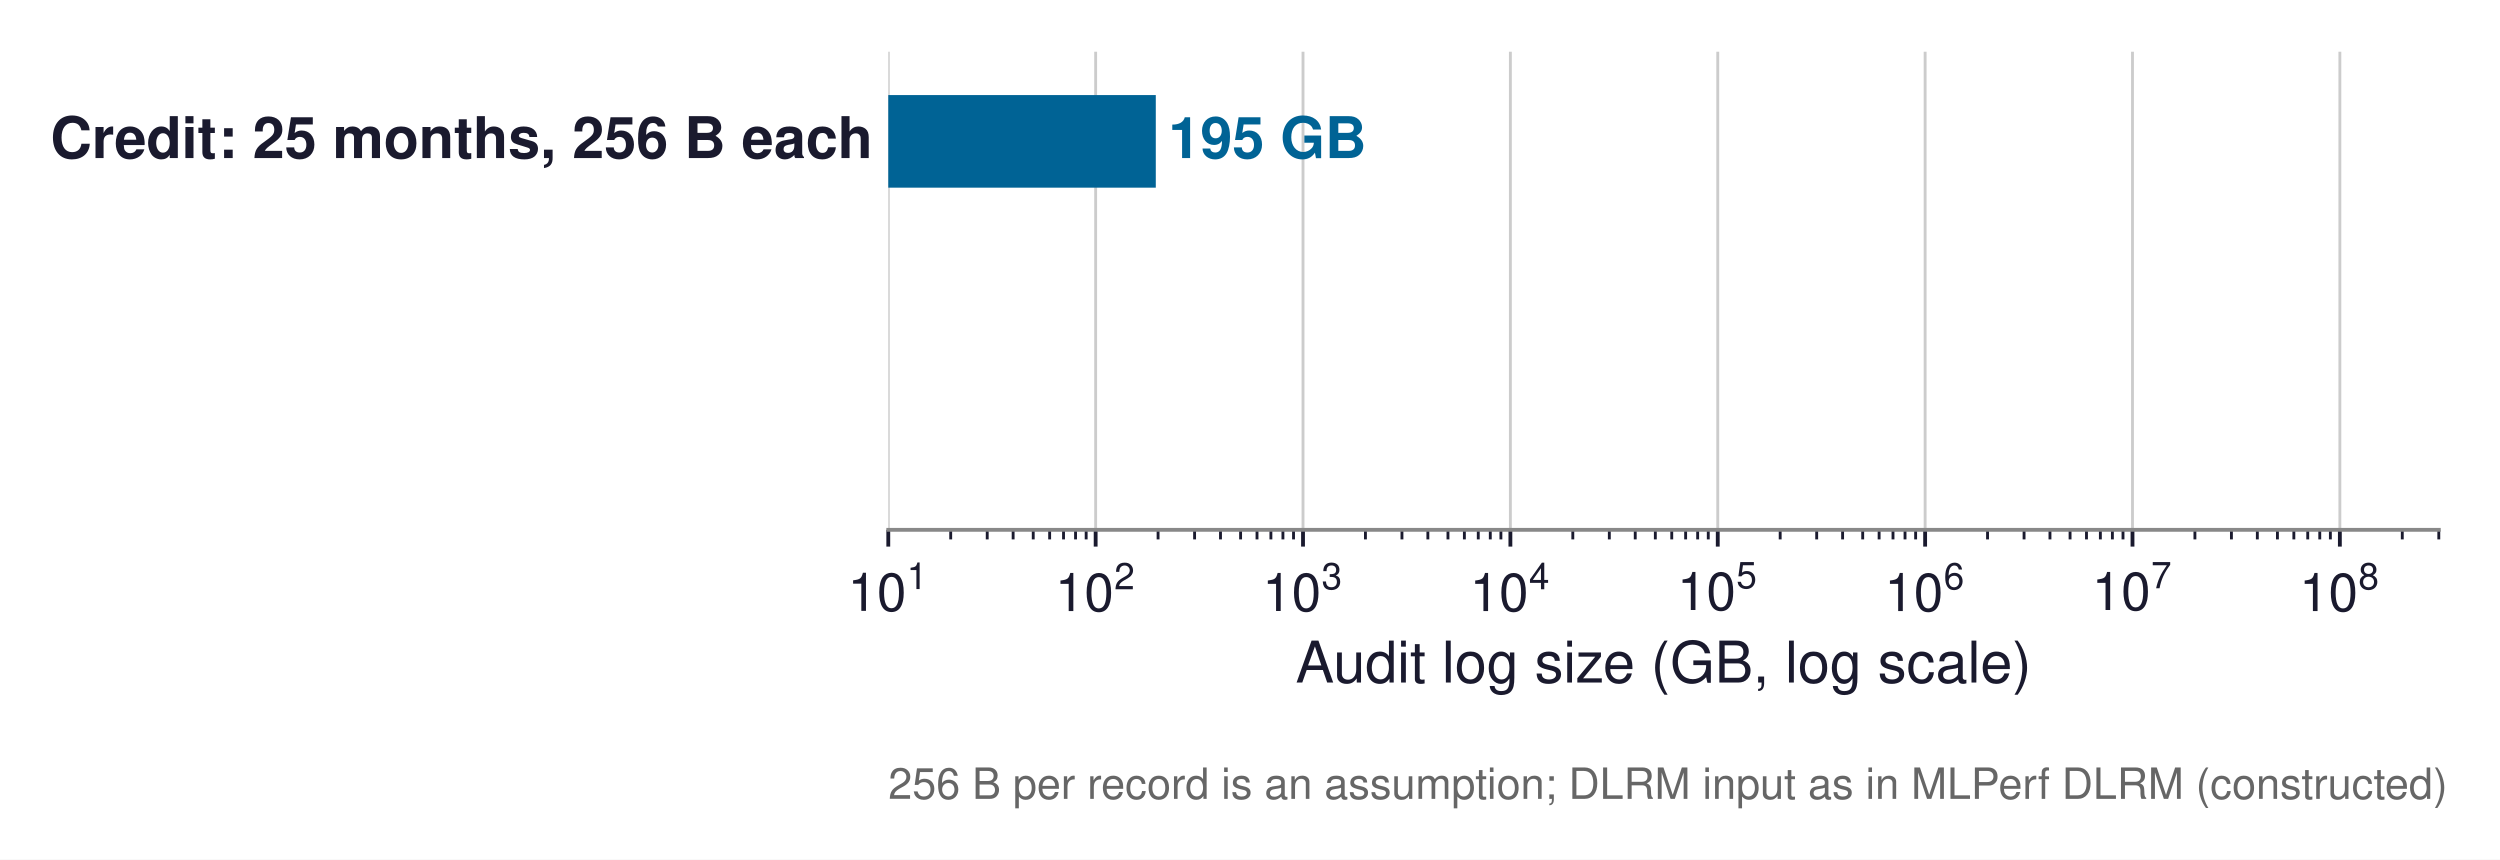
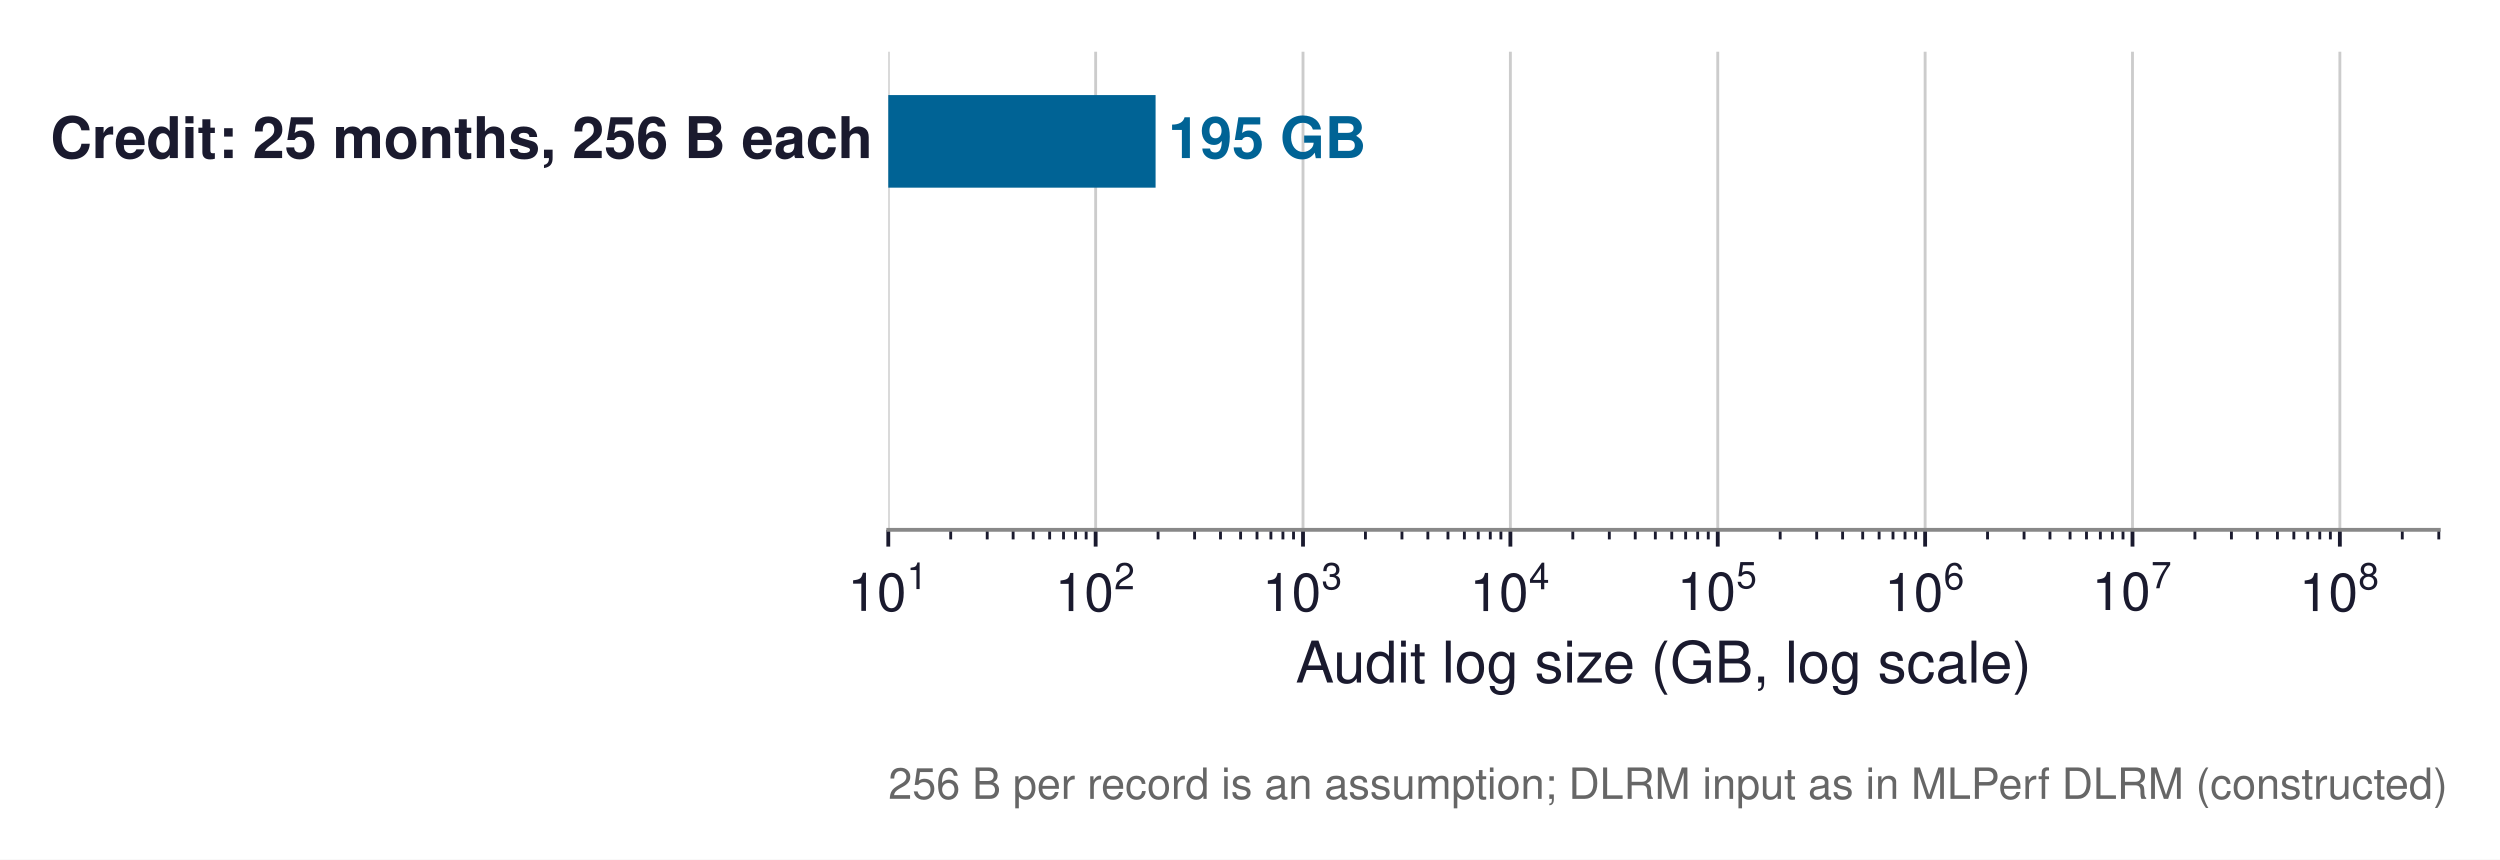
<svg xmlns="http://www.w3.org/2000/svg" xmlns:xlink="http://www.w3.org/1999/xlink" width="521.826pt" height="179.428pt" viewBox="0 0 521.826 179.428" version="1.1">
  <defs>
    <style type="text/css">*{stroke-linejoin: round; stroke-linecap: butt}</style>
  </defs>
  <g id="figure_1">
    <g id="patch_1">
      <path d="M 0 179.428  L 521.826 179.428  L 521.826 0  L 0 0  z " style="fill: #ffffff" />
    </g>
    <g id="axes_1">
      <g id="patch_2">
        <path d="M 185.411 110.592  L 509.051 110.592  L 509.051 10.8  L 185.411 10.8  z " style="fill: #ffffff" />
      </g>
      <g id="matplotlib.axis_1">
        <g id="xtick_1">
          <g id="line2d_1">
-             <path d="M 185.411 110.592  L 185.411 10.8  " clip-path="url(#pe4e9c55815)" style="fill: none; stroke: #cccccc; stroke-width: 0.6; stroke-linecap: square" />
+             <path d="M 185.411 110.592  L 185.411 10.8  " clip-path="url(#pa196a89833)" style="fill: none; stroke: #cccccc; stroke-width: 0.6; stroke-linecap: square" />
          </g>
          <g id="line2d_2">
            <defs>
-               <path id="m091d0de63b" d="M 0 0  L 0 3.5  " style="stroke: #1a1a2e; stroke-width: 0.8" />
+               <path id="m988e813ed8" d="M 0 0  L 0 3.5  " style="stroke: #1a1a2e; stroke-width: 0.8" />
            </defs>
            <g>
-               <use xlink:href="#m091d0de63b" x="185.411" y="110.592" style="fill: #1a1a2e; stroke: #1a1a2e; stroke-width: 0.8" />
+               <use xlink:href="#m988e813ed8" x="185.411" y="110.592" style="fill: #1a1a2e; stroke: #1a1a2e; stroke-width: 0.8" />
            </g>
          </g>
          <g id="text_1">
            <g style="fill: #1a1a2e" transform="translate(176.9414 127.602)">
              <text>
                <tspan x="0" y="-0.098" style="font-size: 11px; font-family: 'Helvetica'; fill: #1a1a2e">1</tspan>
                <tspan x="6.118" y="-0.098" style="font-size: 11px; font-family: 'Helvetica'; fill: #1a1a2e">0</tspan>
                <tspan x="12.341" y="-4.641" style="font-size: 7.7px; font-family: 'Helvetica'; fill: #1a1a2e">1</tspan>
              </text>
            </g>
          </g>
        </g>
        <g id="xtick_2">
          <g id="line2d_3">
-             <path d="M 228.695 110.592  L 228.695 10.8  " clip-path="url(#pe4e9c55815)" style="fill: none; stroke: #cccccc; stroke-width: 0.6; stroke-linecap: square" />
+             <path d="M 228.695 110.592  L 228.695 10.8  " clip-path="url(#pa196a89833)" style="fill: none; stroke: #cccccc; stroke-width: 0.6; stroke-linecap: square" />
          </g>
          <g id="line2d_4">
            <g>
-               <use xlink:href="#m091d0de63b" x="228.695" y="110.592" style="fill: #1a1a2e; stroke: #1a1a2e; stroke-width: 0.8" />
+               <use xlink:href="#m988e813ed8" x="228.695" y="110.592" style="fill: #1a1a2e; stroke: #1a1a2e; stroke-width: 0.8" />
            </g>
          </g>
          <g id="text_2">
            <g style="fill: #1a1a2e" transform="translate(220.2254 127.602)">
              <text>
                <tspan x="0" y="-0.054" style="font-size: 11px; font-family: 'Helvetica'; fill: #1a1a2e">1</tspan>
                <tspan x="6.118" y="-0.054" style="font-size: 11px; font-family: 'Helvetica'; fill: #1a1a2e">0</tspan>
                <tspan x="12.341" y="-4.597" style="font-size: 7.7px; font-family: 'Helvetica'; fill: #1a1a2e">2</tspan>
              </text>
            </g>
          </g>
        </g>
        <g id="xtick_3">
          <g id="line2d_5">
-             <path d="M 271.979 110.592  L 271.979 10.8  " clip-path="url(#pe4e9c55815)" style="fill: none; stroke: #cccccc; stroke-width: 0.6; stroke-linecap: square" />
+             <path d="M 271.979 110.592  L 271.979 10.8  " clip-path="url(#pa196a89833)" style="fill: none; stroke: #cccccc; stroke-width: 0.6; stroke-linecap: square" />
          </g>
          <g id="line2d_6">
            <g>
-               <use xlink:href="#m091d0de63b" x="271.979" y="110.592" style="fill: #1a1a2e; stroke: #1a1a2e; stroke-width: 0.8" />
+               <use xlink:href="#m988e813ed8" x="271.979" y="110.592" style="fill: #1a1a2e; stroke: #1a1a2e; stroke-width: 0.8" />
            </g>
          </g>
          <g id="text_3">
            <g style="fill: #1a1a2e" transform="translate(263.5095 127.602)">
              <text>
                <tspan x="0" y="-0.065" style="font-size: 11px; font-family: 'Helvetica'; fill: #1a1a2e">1</tspan>
                <tspan x="6.118" y="-0.065" style="font-size: 11px; font-family: 'Helvetica'; fill: #1a1a2e">0</tspan>
                <tspan x="12.341" y="-4.608" style="font-size: 7.7px; font-family: 'Helvetica'; fill: #1a1a2e">3</tspan>
              </text>
            </g>
          </g>
        </g>
        <g id="xtick_4">
          <g id="line2d_7">
-             <path d="M 315.264 110.592  L 315.264 10.8  " clip-path="url(#pe4e9c55815)" style="fill: none; stroke: #cccccc; stroke-width: 0.6; stroke-linecap: square" />
+             <path d="M 315.264 110.592  L 315.264 10.8  " clip-path="url(#pa196a89833)" style="fill: none; stroke: #cccccc; stroke-width: 0.6; stroke-linecap: square" />
          </g>
          <g id="line2d_8">
            <g>
-               <use xlink:href="#m091d0de63b" x="315.264" y="110.592" style="fill: #1a1a2e; stroke: #1a1a2e; stroke-width: 0.8" />
+               <use xlink:href="#m988e813ed8" x="315.264" y="110.592" style="fill: #1a1a2e; stroke: #1a1a2e; stroke-width: 0.8" />
            </g>
          </g>
          <g id="text_4">
            <g style="fill: #1a1a2e" transform="translate(306.7935 127.602)">
              <text>
                <tspan x="0" y="-0.054" style="font-size: 11px; font-family: 'Helvetica'; fill: #1a1a2e">1</tspan>
                <tspan x="6.118" y="-0.054" style="font-size: 11px; font-family: 'Helvetica'; fill: #1a1a2e">0</tspan>
                <tspan x="12.341" y="-4.597" style="font-size: 7.7px; font-family: 'Helvetica'; fill: #1a1a2e">4</tspan>
              </text>
            </g>
          </g>
        </g>
        <g id="xtick_5">
          <g id="line2d_9">
-             <path d="M 358.548 110.592  L 358.548 10.8  " clip-path="url(#pe4e9c55815)" style="fill: none; stroke: #cccccc; stroke-width: 0.6; stroke-linecap: square" />
+             <path d="M 358.548 110.592  L 358.548 10.8  " clip-path="url(#pa196a89833)" style="fill: none; stroke: #cccccc; stroke-width: 0.6; stroke-linecap: square" />
          </g>
          <g id="line2d_10">
            <g>
-               <use xlink:href="#m091d0de63b" x="358.548" y="110.592" style="fill: #1a1a2e; stroke: #1a1a2e; stroke-width: 0.8" />
+               <use xlink:href="#m988e813ed8" x="358.548" y="110.592" style="fill: #1a1a2e; stroke: #1a1a2e; stroke-width: 0.8" />
            </g>
          </g>
          <g id="text_5">
            <g style="fill: #1a1a2e" transform="translate(350.0776 127.492)">
              <text>
                <tspan x="0" y="-0.163" style="font-size: 11px; font-family: 'Helvetica'; fill: #1a1a2e">1</tspan>
                <tspan x="6.118" y="-0.163" style="font-size: 11px; font-family: 'Helvetica'; fill: #1a1a2e">0</tspan>
                <tspan x="12.341" y="-4.706" style="font-size: 7.7px; font-family: 'Helvetica'; fill: #1a1a2e">5</tspan>
              </text>
            </g>
          </g>
        </g>
        <g id="xtick_6">
          <g id="line2d_11">
-             <path d="M 401.832 110.592  L 401.832 10.8  " clip-path="url(#pe4e9c55815)" style="fill: none; stroke: #cccccc; stroke-width: 0.6; stroke-linecap: square" />
+             <path d="M 401.832 110.592  L 401.832 10.8  " clip-path="url(#pa196a89833)" style="fill: none; stroke: #cccccc; stroke-width: 0.6; stroke-linecap: square" />
          </g>
          <g id="line2d_12">
            <g>
-               <use xlink:href="#m091d0de63b" x="401.832" y="110.592" style="fill: #1a1a2e; stroke: #1a1a2e; stroke-width: 0.8" />
+               <use xlink:href="#m988e813ed8" x="401.832" y="110.592" style="fill: #1a1a2e; stroke: #1a1a2e; stroke-width: 0.8" />
            </g>
          </g>
          <g id="text_6">
            <g style="fill: #1a1a2e" transform="translate(393.3616 127.602)">
              <text>
                <tspan x="0" y="-0.054" style="font-size: 11px; font-family: 'Helvetica'; fill: #1a1a2e">1</tspan>
                <tspan x="6.118" y="-0.054" style="font-size: 11px; font-family: 'Helvetica'; fill: #1a1a2e">0</tspan>
                <tspan x="12.341" y="-4.597" style="font-size: 7.7px; font-family: 'Helvetica'; fill: #1a1a2e">6</tspan>
              </text>
            </g>
          </g>
        </g>
        <g id="xtick_7">
          <g id="line2d_13">
-             <path d="M 445.116 110.592  L 445.116 10.8  " clip-path="url(#pe4e9c55815)" style="fill: none; stroke: #cccccc; stroke-width: 0.6; stroke-linecap: square" />
+             <path d="M 445.116 110.592  L 445.116 10.8  " clip-path="url(#pa196a89833)" style="fill: none; stroke: #cccccc; stroke-width: 0.6; stroke-linecap: square" />
          </g>
          <g id="line2d_14">
            <g>
-               <use xlink:href="#m091d0de63b" x="445.116" y="110.592" style="fill: #1a1a2e; stroke: #1a1a2e; stroke-width: 0.8" />
+               <use xlink:href="#m988e813ed8" x="445.116" y="110.592" style="fill: #1a1a2e; stroke: #1a1a2e; stroke-width: 0.8" />
            </g>
          </g>
          <g id="text_7">
            <g style="fill: #1a1a2e" transform="translate(436.6456 127.492)">
              <text>
                <tspan x="0" y="-0.163" style="font-size: 11px; font-family: 'Helvetica'; fill: #1a1a2e">1</tspan>
                <tspan x="6.118" y="-0.163" style="font-size: 11px; font-family: 'Helvetica'; fill: #1a1a2e">0</tspan>
                <tspan x="12.341" y="-4.706" style="font-size: 7.7px; font-family: 'Helvetica'; fill: #1a1a2e">7</tspan>
              </text>
            </g>
          </g>
        </g>
        <g id="xtick_8">
          <g id="line2d_15">
-             <path d="M 488.4 110.592  L 488.4 10.8  " clip-path="url(#pe4e9c55815)" style="fill: none; stroke: #cccccc; stroke-width: 0.6; stroke-linecap: square" />
+             <path d="M 488.4 110.592  L 488.4 10.8  " clip-path="url(#pa196a89833)" style="fill: none; stroke: #cccccc; stroke-width: 0.6; stroke-linecap: square" />
          </g>
          <g id="line2d_16">
            <g>
-               <use xlink:href="#m091d0de63b" x="488.4" y="110.592" style="fill: #1a1a2e; stroke: #1a1a2e; stroke-width: 0.8" />
+               <use xlink:href="#m988e813ed8" x="488.4" y="110.592" style="fill: #1a1a2e; stroke: #1a1a2e; stroke-width: 0.8" />
            </g>
          </g>
          <g id="text_8">
            <g style="fill: #1a1a2e" transform="translate(479.9297 127.602)">
              <text>
                <tspan x="0" y="-0.054" style="font-size: 11px; font-family: 'Helvetica'; fill: #1a1a2e">1</tspan>
                <tspan x="6.118" y="-0.054" style="font-size: 11px; font-family: 'Helvetica'; fill: #1a1a2e">0</tspan>
                <tspan x="12.341" y="-4.597" style="font-size: 7.7px; font-family: 'Helvetica'; fill: #1a1a2e">8</tspan>
              </text>
            </g>
          </g>
        </g>
        <g id="xtick_9">
          <g id="line2d_17">
            <defs>
-               <path id="mc04e48fad2" d="M 0 0  L 0 2  " style="stroke: #1a1a2e; stroke-width: 0.6" />
+               <path id="m8c7f35e2ab" d="M 0 0  L 0 2  " style="stroke: #1a1a2e; stroke-width: 0.6" />
            </defs>
            <g>
-               <use xlink:href="#mc04e48fad2" x="198.441" y="110.592" style="fill: #1a1a2e; stroke: #1a1a2e; stroke-width: 0.6" />
+               <use xlink:href="#m8c7f35e2ab" x="198.441" y="110.592" style="fill: #1a1a2e; stroke: #1a1a2e; stroke-width: 0.6" />
            </g>
          </g>
        </g>
        <g id="xtick_10">
          <g id="line2d_18">
            <g>
-               <use xlink:href="#mc04e48fad2" x="206.063" y="110.592" style="fill: #1a1a2e; stroke: #1a1a2e; stroke-width: 0.6" />
+               <use xlink:href="#m8c7f35e2ab" x="206.063" y="110.592" style="fill: #1a1a2e; stroke: #1a1a2e; stroke-width: 0.6" />
            </g>
          </g>
        </g>
        <g id="xtick_11">
          <g id="line2d_19">
            <g>
-               <use xlink:href="#mc04e48fad2" x="211.471" y="110.592" style="fill: #1a1a2e; stroke: #1a1a2e; stroke-width: 0.6" />
+               <use xlink:href="#m8c7f35e2ab" x="211.471" y="110.592" style="fill: #1a1a2e; stroke: #1a1a2e; stroke-width: 0.6" />
            </g>
          </g>
        </g>
        <g id="xtick_12">
          <g id="line2d_20">
            <g>
-               <use xlink:href="#mc04e48fad2" x="215.666" y="110.592" style="fill: #1a1a2e; stroke: #1a1a2e; stroke-width: 0.6" />
+               <use xlink:href="#m8c7f35e2ab" x="215.666" y="110.592" style="fill: #1a1a2e; stroke: #1a1a2e; stroke-width: 0.6" />
            </g>
          </g>
        </g>
        <g id="xtick_13">
          <g id="line2d_21">
            <g>
-               <use xlink:href="#mc04e48fad2" x="219.093" y="110.592" style="fill: #1a1a2e; stroke: #1a1a2e; stroke-width: 0.6" />
+               <use xlink:href="#m8c7f35e2ab" x="219.093" y="110.592" style="fill: #1a1a2e; stroke: #1a1a2e; stroke-width: 0.6" />
            </g>
          </g>
        </g>
        <g id="xtick_14">
          <g id="line2d_22">
            <g>
-               <use xlink:href="#mc04e48fad2" x="221.991" y="110.592" style="fill: #1a1a2e; stroke: #1a1a2e; stroke-width: 0.6" />
+               <use xlink:href="#m8c7f35e2ab" x="221.991" y="110.592" style="fill: #1a1a2e; stroke: #1a1a2e; stroke-width: 0.6" />
            </g>
          </g>
        </g>
        <g id="xtick_15">
          <g id="line2d_23">
            <g>
-               <use xlink:href="#mc04e48fad2" x="224.501" y="110.592" style="fill: #1a1a2e; stroke: #1a1a2e; stroke-width: 0.6" />
+               <use xlink:href="#m8c7f35e2ab" x="224.501" y="110.592" style="fill: #1a1a2e; stroke: #1a1a2e; stroke-width: 0.6" />
            </g>
          </g>
        </g>
        <g id="xtick_16">
          <g id="line2d_24">
            <g>
-               <use xlink:href="#mc04e48fad2" x="226.715" y="110.592" style="fill: #1a1a2e; stroke: #1a1a2e; stroke-width: 0.6" />
+               <use xlink:href="#m8c7f35e2ab" x="226.715" y="110.592" style="fill: #1a1a2e; stroke: #1a1a2e; stroke-width: 0.6" />
            </g>
          </g>
        </g>
        <g id="xtick_17">
          <g id="line2d_25">
            <g>
-               <use xlink:href="#mc04e48fad2" x="241.725" y="110.592" style="fill: #1a1a2e; stroke: #1a1a2e; stroke-width: 0.6" />
+               <use xlink:href="#m8c7f35e2ab" x="241.725" y="110.592" style="fill: #1a1a2e; stroke: #1a1a2e; stroke-width: 0.6" />
            </g>
          </g>
        </g>
        <g id="xtick_18">
          <g id="line2d_26">
            <g>
-               <use xlink:href="#mc04e48fad2" x="249.347" y="110.592" style="fill: #1a1a2e; stroke: #1a1a2e; stroke-width: 0.6" />
+               <use xlink:href="#m8c7f35e2ab" x="249.347" y="110.592" style="fill: #1a1a2e; stroke: #1a1a2e; stroke-width: 0.6" />
            </g>
          </g>
        </g>
        <g id="xtick_19">
          <g id="line2d_27">
            <g>
-               <use xlink:href="#mc04e48fad2" x="254.755" y="110.592" style="fill: #1a1a2e; stroke: #1a1a2e; stroke-width: 0.6" />
+               <use xlink:href="#m8c7f35e2ab" x="254.755" y="110.592" style="fill: #1a1a2e; stroke: #1a1a2e; stroke-width: 0.6" />
            </g>
          </g>
        </g>
        <g id="xtick_20">
          <g id="line2d_28">
            <g>
-               <use xlink:href="#mc04e48fad2" x="258.95" y="110.592" style="fill: #1a1a2e; stroke: #1a1a2e; stroke-width: 0.6" />
+               <use xlink:href="#m8c7f35e2ab" x="258.95" y="110.592" style="fill: #1a1a2e; stroke: #1a1a2e; stroke-width: 0.6" />
            </g>
          </g>
        </g>
        <g id="xtick_21">
          <g id="line2d_29">
            <g>
-               <use xlink:href="#mc04e48fad2" x="262.377" y="110.592" style="fill: #1a1a2e; stroke: #1a1a2e; stroke-width: 0.6" />
+               <use xlink:href="#m8c7f35e2ab" x="262.377" y="110.592" style="fill: #1a1a2e; stroke: #1a1a2e; stroke-width: 0.6" />
            </g>
          </g>
        </g>
        <g id="xtick_22">
          <g id="line2d_30">
            <g>
-               <use xlink:href="#mc04e48fad2" x="265.275" y="110.592" style="fill: #1a1a2e; stroke: #1a1a2e; stroke-width: 0.6" />
+               <use xlink:href="#m8c7f35e2ab" x="265.275" y="110.592" style="fill: #1a1a2e; stroke: #1a1a2e; stroke-width: 0.6" />
            </g>
          </g>
        </g>
        <g id="xtick_23">
          <g id="line2d_31">
            <g>
-               <use xlink:href="#mc04e48fad2" x="267.785" y="110.592" style="fill: #1a1a2e; stroke: #1a1a2e; stroke-width: 0.6" />
+               <use xlink:href="#m8c7f35e2ab" x="267.785" y="110.592" style="fill: #1a1a2e; stroke: #1a1a2e; stroke-width: 0.6" />
            </g>
          </g>
        </g>
        <g id="xtick_24">
          <g id="line2d_32">
            <g>
-               <use xlink:href="#mc04e48fad2" x="269.999" y="110.592" style="fill: #1a1a2e; stroke: #1a1a2e; stroke-width: 0.6" />
+               <use xlink:href="#m8c7f35e2ab" x="269.999" y="110.592" style="fill: #1a1a2e; stroke: #1a1a2e; stroke-width: 0.6" />
            </g>
          </g>
        </g>
        <g id="xtick_25">
          <g id="line2d_33">
            <g>
-               <use xlink:href="#mc04e48fad2" x="285.009" y="110.592" style="fill: #1a1a2e; stroke: #1a1a2e; stroke-width: 0.6" />
+               <use xlink:href="#m8c7f35e2ab" x="285.009" y="110.592" style="fill: #1a1a2e; stroke: #1a1a2e; stroke-width: 0.6" />
            </g>
          </g>
        </g>
        <g id="xtick_26">
          <g id="line2d_34">
            <g>
-               <use xlink:href="#mc04e48fad2" x="292.631" y="110.592" style="fill: #1a1a2e; stroke: #1a1a2e; stroke-width: 0.6" />
+               <use xlink:href="#m8c7f35e2ab" x="292.631" y="110.592" style="fill: #1a1a2e; stroke: #1a1a2e; stroke-width: 0.6" />
            </g>
          </g>
        </g>
        <g id="xtick_27">
          <g id="line2d_35">
            <g>
-               <use xlink:href="#mc04e48fad2" x="298.039" y="110.592" style="fill: #1a1a2e; stroke: #1a1a2e; stroke-width: 0.6" />
+               <use xlink:href="#m8c7f35e2ab" x="298.039" y="110.592" style="fill: #1a1a2e; stroke: #1a1a2e; stroke-width: 0.6" />
            </g>
          </g>
        </g>
        <g id="xtick_28">
          <g id="line2d_36">
            <g>
-               <use xlink:href="#mc04e48fad2" x="302.234" y="110.592" style="fill: #1a1a2e; stroke: #1a1a2e; stroke-width: 0.6" />
+               <use xlink:href="#m8c7f35e2ab" x="302.234" y="110.592" style="fill: #1a1a2e; stroke: #1a1a2e; stroke-width: 0.6" />
            </g>
          </g>
        </g>
        <g id="xtick_29">
          <g id="line2d_37">
            <g>
-               <use xlink:href="#mc04e48fad2" x="305.661" y="110.592" style="fill: #1a1a2e; stroke: #1a1a2e; stroke-width: 0.6" />
+               <use xlink:href="#m8c7f35e2ab" x="305.661" y="110.592" style="fill: #1a1a2e; stroke: #1a1a2e; stroke-width: 0.6" />
            </g>
          </g>
        </g>
        <g id="xtick_30">
          <g id="line2d_38">
            <g>
-               <use xlink:href="#mc04e48fad2" x="308.559" y="110.592" style="fill: #1a1a2e; stroke: #1a1a2e; stroke-width: 0.6" />
+               <use xlink:href="#m8c7f35e2ab" x="308.559" y="110.592" style="fill: #1a1a2e; stroke: #1a1a2e; stroke-width: 0.6" />
            </g>
          </g>
        </g>
        <g id="xtick_31">
          <g id="line2d_39">
            <g>
-               <use xlink:href="#mc04e48fad2" x="311.069" y="110.592" style="fill: #1a1a2e; stroke: #1a1a2e; stroke-width: 0.6" />
+               <use xlink:href="#m8c7f35e2ab" x="311.069" y="110.592" style="fill: #1a1a2e; stroke: #1a1a2e; stroke-width: 0.6" />
            </g>
          </g>
        </g>
        <g id="xtick_32">
          <g id="line2d_40">
            <g>
-               <use xlink:href="#mc04e48fad2" x="313.283" y="110.592" style="fill: #1a1a2e; stroke: #1a1a2e; stroke-width: 0.6" />
+               <use xlink:href="#m8c7f35e2ab" x="313.283" y="110.592" style="fill: #1a1a2e; stroke: #1a1a2e; stroke-width: 0.6" />
            </g>
          </g>
        </g>
        <g id="xtick_33">
          <g id="line2d_41">
            <g>
-               <use xlink:href="#mc04e48fad2" x="328.293" y="110.592" style="fill: #1a1a2e; stroke: #1a1a2e; stroke-width: 0.6" />
+               <use xlink:href="#m8c7f35e2ab" x="328.293" y="110.592" style="fill: #1a1a2e; stroke: #1a1a2e; stroke-width: 0.6" />
            </g>
          </g>
        </g>
        <g id="xtick_34">
          <g id="line2d_42">
            <g>
-               <use xlink:href="#mc04e48fad2" x="335.915" y="110.592" style="fill: #1a1a2e; stroke: #1a1a2e; stroke-width: 0.6" />
+               <use xlink:href="#m8c7f35e2ab" x="335.915" y="110.592" style="fill: #1a1a2e; stroke: #1a1a2e; stroke-width: 0.6" />
            </g>
          </g>
        </g>
        <g id="xtick_35">
          <g id="line2d_43">
            <g>
-               <use xlink:href="#mc04e48fad2" x="341.323" y="110.592" style="fill: #1a1a2e; stroke: #1a1a2e; stroke-width: 0.6" />
+               <use xlink:href="#m8c7f35e2ab" x="341.323" y="110.592" style="fill: #1a1a2e; stroke: #1a1a2e; stroke-width: 0.6" />
            </g>
          </g>
        </g>
        <g id="xtick_36">
          <g id="line2d_44">
            <g>
-               <use xlink:href="#mc04e48fad2" x="345.518" y="110.592" style="fill: #1a1a2e; stroke: #1a1a2e; stroke-width: 0.6" />
+               <use xlink:href="#m8c7f35e2ab" x="345.518" y="110.592" style="fill: #1a1a2e; stroke: #1a1a2e; stroke-width: 0.6" />
            </g>
          </g>
        </g>
        <g id="xtick_37">
          <g id="line2d_45">
            <g>
-               <use xlink:href="#mc04e48fad2" x="348.945" y="110.592" style="fill: #1a1a2e; stroke: #1a1a2e; stroke-width: 0.6" />
+               <use xlink:href="#m8c7f35e2ab" x="348.945" y="110.592" style="fill: #1a1a2e; stroke: #1a1a2e; stroke-width: 0.6" />
            </g>
          </g>
        </g>
        <g id="xtick_38">
          <g id="line2d_46">
            <g>
-               <use xlink:href="#mc04e48fad2" x="351.843" y="110.592" style="fill: #1a1a2e; stroke: #1a1a2e; stroke-width: 0.6" />
+               <use xlink:href="#m8c7f35e2ab" x="351.843" y="110.592" style="fill: #1a1a2e; stroke: #1a1a2e; stroke-width: 0.6" />
            </g>
          </g>
        </g>
        <g id="xtick_39">
          <g id="line2d_47">
            <g>
-               <use xlink:href="#mc04e48fad2" x="354.353" y="110.592" style="fill: #1a1a2e; stroke: #1a1a2e; stroke-width: 0.6" />
+               <use xlink:href="#m8c7f35e2ab" x="354.353" y="110.592" style="fill: #1a1a2e; stroke: #1a1a2e; stroke-width: 0.6" />
            </g>
          </g>
        </g>
        <g id="xtick_40">
          <g id="line2d_48">
            <g>
-               <use xlink:href="#mc04e48fad2" x="356.567" y="110.592" style="fill: #1a1a2e; stroke: #1a1a2e; stroke-width: 0.6" />
+               <use xlink:href="#m8c7f35e2ab" x="356.567" y="110.592" style="fill: #1a1a2e; stroke: #1a1a2e; stroke-width: 0.6" />
            </g>
          </g>
        </g>
        <g id="xtick_41">
          <g id="line2d_49">
            <g>
-               <use xlink:href="#mc04e48fad2" x="371.577" y="110.592" style="fill: #1a1a2e; stroke: #1a1a2e; stroke-width: 0.6" />
+               <use xlink:href="#m8c7f35e2ab" x="371.577" y="110.592" style="fill: #1a1a2e; stroke: #1a1a2e; stroke-width: 0.6" />
            </g>
          </g>
        </g>
        <g id="xtick_42">
          <g id="line2d_50">
            <g>
-               <use xlink:href="#mc04e48fad2" x="379.199" y="110.592" style="fill: #1a1a2e; stroke: #1a1a2e; stroke-width: 0.6" />
+               <use xlink:href="#m8c7f35e2ab" x="379.199" y="110.592" style="fill: #1a1a2e; stroke: #1a1a2e; stroke-width: 0.6" />
            </g>
          </g>
        </g>
        <g id="xtick_43">
          <g id="line2d_51">
            <g>
-               <use xlink:href="#mc04e48fad2" x="384.607" y="110.592" style="fill: #1a1a2e; stroke: #1a1a2e; stroke-width: 0.6" />
+               <use xlink:href="#m8c7f35e2ab" x="384.607" y="110.592" style="fill: #1a1a2e; stroke: #1a1a2e; stroke-width: 0.6" />
            </g>
          </g>
        </g>
        <g id="xtick_44">
          <g id="line2d_52">
            <g>
-               <use xlink:href="#mc04e48fad2" x="388.802" y="110.592" style="fill: #1a1a2e; stroke: #1a1a2e; stroke-width: 0.6" />
+               <use xlink:href="#m8c7f35e2ab" x="388.802" y="110.592" style="fill: #1a1a2e; stroke: #1a1a2e; stroke-width: 0.6" />
            </g>
          </g>
        </g>
        <g id="xtick_45">
          <g id="line2d_53">
            <g>
-               <use xlink:href="#mc04e48fad2" x="392.229" y="110.592" style="fill: #1a1a2e; stroke: #1a1a2e; stroke-width: 0.6" />
+               <use xlink:href="#m8c7f35e2ab" x="392.229" y="110.592" style="fill: #1a1a2e; stroke: #1a1a2e; stroke-width: 0.6" />
            </g>
          </g>
        </g>
        <g id="xtick_46">
          <g id="line2d_54">
            <g>
-               <use xlink:href="#mc04e48fad2" x="395.127" y="110.592" style="fill: #1a1a2e; stroke: #1a1a2e; stroke-width: 0.6" />
+               <use xlink:href="#m8c7f35e2ab" x="395.127" y="110.592" style="fill: #1a1a2e; stroke: #1a1a2e; stroke-width: 0.6" />
            </g>
          </g>
        </g>
        <g id="xtick_47">
          <g id="line2d_55">
            <g>
-               <use xlink:href="#mc04e48fad2" x="397.637" y="110.592" style="fill: #1a1a2e; stroke: #1a1a2e; stroke-width: 0.6" />
+               <use xlink:href="#m8c7f35e2ab" x="397.637" y="110.592" style="fill: #1a1a2e; stroke: #1a1a2e; stroke-width: 0.6" />
            </g>
          </g>
        </g>
        <g id="xtick_48">
          <g id="line2d_56">
            <g>
-               <use xlink:href="#mc04e48fad2" x="399.851" y="110.592" style="fill: #1a1a2e; stroke: #1a1a2e; stroke-width: 0.6" />
+               <use xlink:href="#m8c7f35e2ab" x="399.851" y="110.592" style="fill: #1a1a2e; stroke: #1a1a2e; stroke-width: 0.6" />
            </g>
          </g>
        </g>
        <g id="xtick_49">
          <g id="line2d_57">
            <g>
-               <use xlink:href="#mc04e48fad2" x="414.861" y="110.592" style="fill: #1a1a2e; stroke: #1a1a2e; stroke-width: 0.6" />
+               <use xlink:href="#m8c7f35e2ab" x="414.861" y="110.592" style="fill: #1a1a2e; stroke: #1a1a2e; stroke-width: 0.6" />
            </g>
          </g>
        </g>
        <g id="xtick_50">
          <g id="line2d_58">
            <g>
-               <use xlink:href="#mc04e48fad2" x="422.483" y="110.592" style="fill: #1a1a2e; stroke: #1a1a2e; stroke-width: 0.6" />
+               <use xlink:href="#m8c7f35e2ab" x="422.483" y="110.592" style="fill: #1a1a2e; stroke: #1a1a2e; stroke-width: 0.6" />
            </g>
          </g>
        </g>
        <g id="xtick_51">
          <g id="line2d_59">
            <g>
-               <use xlink:href="#mc04e48fad2" x="427.891" y="110.592" style="fill: #1a1a2e; stroke: #1a1a2e; stroke-width: 0.6" />
+               <use xlink:href="#m8c7f35e2ab" x="427.891" y="110.592" style="fill: #1a1a2e; stroke: #1a1a2e; stroke-width: 0.6" />
            </g>
          </g>
        </g>
        <g id="xtick_52">
          <g id="line2d_60">
            <g>
-               <use xlink:href="#mc04e48fad2" x="432.086" y="110.592" style="fill: #1a1a2e; stroke: #1a1a2e; stroke-width: 0.6" />
+               <use xlink:href="#m8c7f35e2ab" x="432.086" y="110.592" style="fill: #1a1a2e; stroke: #1a1a2e; stroke-width: 0.6" />
            </g>
          </g>
        </g>
        <g id="xtick_53">
          <g id="line2d_61">
            <g>
-               <use xlink:href="#mc04e48fad2" x="435.513" y="110.592" style="fill: #1a1a2e; stroke: #1a1a2e; stroke-width: 0.6" />
+               <use xlink:href="#m8c7f35e2ab" x="435.513" y="110.592" style="fill: #1a1a2e; stroke: #1a1a2e; stroke-width: 0.6" />
            </g>
          </g>
        </g>
        <g id="xtick_54">
          <g id="line2d_62">
            <g>
-               <use xlink:href="#mc04e48fad2" x="438.411" y="110.592" style="fill: #1a1a2e; stroke: #1a1a2e; stroke-width: 0.6" />
+               <use xlink:href="#m8c7f35e2ab" x="438.411" y="110.592" style="fill: #1a1a2e; stroke: #1a1a2e; stroke-width: 0.6" />
            </g>
          </g>
        </g>
        <g id="xtick_55">
          <g id="line2d_63">
            <g>
-               <use xlink:href="#mc04e48fad2" x="440.921" y="110.592" style="fill: #1a1a2e; stroke: #1a1a2e; stroke-width: 0.6" />
+               <use xlink:href="#m8c7f35e2ab" x="440.921" y="110.592" style="fill: #1a1a2e; stroke: #1a1a2e; stroke-width: 0.6" />
            </g>
          </g>
        </g>
        <g id="xtick_56">
          <g id="line2d_64">
            <g>
-               <use xlink:href="#mc04e48fad2" x="443.135" y="110.592" style="fill: #1a1a2e; stroke: #1a1a2e; stroke-width: 0.6" />
+               <use xlink:href="#m8c7f35e2ab" x="443.135" y="110.592" style="fill: #1a1a2e; stroke: #1a1a2e; stroke-width: 0.6" />
            </g>
          </g>
        </g>
        <g id="xtick_57">
          <g id="line2d_65">
            <g>
-               <use xlink:href="#mc04e48fad2" x="458.145" y="110.592" style="fill: #1a1a2e; stroke: #1a1a2e; stroke-width: 0.6" />
+               <use xlink:href="#m8c7f35e2ab" x="458.145" y="110.592" style="fill: #1a1a2e; stroke: #1a1a2e; stroke-width: 0.6" />
            </g>
          </g>
        </g>
        <g id="xtick_58">
          <g id="line2d_66">
            <g>
-               <use xlink:href="#mc04e48fad2" x="465.767" y="110.592" style="fill: #1a1a2e; stroke: #1a1a2e; stroke-width: 0.6" />
+               <use xlink:href="#m8c7f35e2ab" x="465.767" y="110.592" style="fill: #1a1a2e; stroke: #1a1a2e; stroke-width: 0.6" />
            </g>
          </g>
        </g>
        <g id="xtick_59">
          <g id="line2d_67">
            <g>
-               <use xlink:href="#mc04e48fad2" x="471.175" y="110.592" style="fill: #1a1a2e; stroke: #1a1a2e; stroke-width: 0.6" />
+               <use xlink:href="#m8c7f35e2ab" x="471.175" y="110.592" style="fill: #1a1a2e; stroke: #1a1a2e; stroke-width: 0.6" />
            </g>
          </g>
        </g>
        <g id="xtick_60">
          <g id="line2d_68">
            <g>
-               <use xlink:href="#mc04e48fad2" x="475.37" y="110.592" style="fill: #1a1a2e; stroke: #1a1a2e; stroke-width: 0.6" />
+               <use xlink:href="#m8c7f35e2ab" x="475.37" y="110.592" style="fill: #1a1a2e; stroke: #1a1a2e; stroke-width: 0.6" />
            </g>
          </g>
        </g>
        <g id="xtick_61">
          <g id="line2d_69">
            <g>
-               <use xlink:href="#mc04e48fad2" x="478.797" y="110.592" style="fill: #1a1a2e; stroke: #1a1a2e; stroke-width: 0.6" />
+               <use xlink:href="#m8c7f35e2ab" x="478.797" y="110.592" style="fill: #1a1a2e; stroke: #1a1a2e; stroke-width: 0.6" />
            </g>
          </g>
        </g>
        <g id="xtick_62">
          <g id="line2d_70">
            <g>
-               <use xlink:href="#mc04e48fad2" x="481.695" y="110.592" style="fill: #1a1a2e; stroke: #1a1a2e; stroke-width: 0.6" />
+               <use xlink:href="#m8c7f35e2ab" x="481.695" y="110.592" style="fill: #1a1a2e; stroke: #1a1a2e; stroke-width: 0.6" />
            </g>
          </g>
        </g>
        <g id="xtick_63">
          <g id="line2d_71">
            <g>
-               <use xlink:href="#mc04e48fad2" x="484.205" y="110.592" style="fill: #1a1a2e; stroke: #1a1a2e; stroke-width: 0.6" />
+               <use xlink:href="#m8c7f35e2ab" x="484.205" y="110.592" style="fill: #1a1a2e; stroke: #1a1a2e; stroke-width: 0.6" />
            </g>
          </g>
        </g>
        <g id="xtick_64">
          <g id="line2d_72">
            <g>
-               <use xlink:href="#mc04e48fad2" x="486.419" y="110.592" style="fill: #1a1a2e; stroke: #1a1a2e; stroke-width: 0.6" />
+               <use xlink:href="#m8c7f35e2ab" x="486.419" y="110.592" style="fill: #1a1a2e; stroke: #1a1a2e; stroke-width: 0.6" />
            </g>
          </g>
        </g>
        <g id="xtick_65">
          <g id="line2d_73">
            <g>
-               <use xlink:href="#mc04e48fad2" x="501.429" y="110.592" style="fill: #1a1a2e; stroke: #1a1a2e; stroke-width: 0.6" />
+               <use xlink:href="#m8c7f35e2ab" x="501.429" y="110.592" style="fill: #1a1a2e; stroke: #1a1a2e; stroke-width: 0.6" />
            </g>
          </g>
        </g>
        <g id="xtick_66">
          <g id="line2d_74">
            <g>
-               <use xlink:href="#mc04e48fad2" x="509.051" y="110.592" style="fill: #1a1a2e; stroke: #1a1a2e; stroke-width: 0.6" />
+               <use xlink:href="#m8c7f35e2ab" x="509.051" y="110.592" style="fill: #1a1a2e; stroke: #1a1a2e; stroke-width: 0.6" />
            </g>
          </g>
        </g>
        <g id="text_9">
          <text style="font-size: 12px; font-family: 'Helvetica', 'Arial', 'DejaVu Sans', sans-serif; text-anchor: middle; fill: #1a1a2e" x="347.231" y="142.471" transform="rotate(-0 347.2314 142.4711)">Audit log size (GB, log scale)</text>
        </g>
      </g>
      <g id="matplotlib.axis_2" />
      <g id="patch_3">
-         <path d="M -43141.911 39.178  L 241.249 39.178  L 241.249 19.844  L -43141.911 19.844  z " clip-path="url(#pe4e9c55815)" style="fill: #006395" />
+         <path d="M -43141.911 39.178  L 241.207 39.178  L 241.207 19.844  L -43141.911 19.844  z " clip-path="url(#pa196a89833)" style="fill: #006395" />
      </g>
      <g id="patch_4">
-         <path d="M -1 70.363  L 327.03 70.363  L 327.03 51.029  L -1 51.029  " clip-path="url(#pe4e9c55815)" style="fill: none; opacity: 0" />
+         <path d="M -1 70.363  L 327.018 70.363  L 327.018 51.029  L -1 51.029  " clip-path="url(#pa196a89833)" style="fill: none; opacity: 0" />
      </g>
      <g id="patch_5">
-         <path d="M -1 101.548  L 401.375 101.548  L 401.375 82.214  L -1 82.214  " clip-path="url(#pe4e9c55815)" style="fill: none; opacity: 0" />
+         <path d="M -1 101.548  L 401.367 101.548  L 401.367 82.214  L -1 82.214  " clip-path="url(#pa196a89833)" style="fill: none; opacity: 0" />
      </g>
      <g id="patch_6">
        <path d="M 185.411 110.592  L 509.051 110.592  " style="fill: none; stroke: #888888; stroke-width: 0.8; stroke-linejoin: miter; stroke-linecap: square" />
      </g>
      <g id="text_10">
        <text style="font-weight: 700; font-size: 12px; font-family: 'Helvetica', 'Arial', 'DejaVu Sans', sans-serif; text-anchor: end; fill: #1a1a2e" x="182.175" y="32.991" transform="rotate(-0 182.175 32.99147)">Credit: 25 months, 256 B each</text>
      </g>
      <g id="text_11">
-         <text style="font-weight: 700; font-size: 12px; font-family: 'Helvetica', 'Arial', 'DejaVu Sans', sans-serif; text-anchor: start; fill: #006395" x="243.877" y="32.991" transform="rotate(-0 243.8766 32.99147)">195 GB</text>
+         <text style="font-weight: 700; font-size: 12px; font-family: 'Helvetica', 'Arial', 'DejaVu Sans', sans-serif; text-anchor: start; fill: #006395" x="243.834" y="32.991" transform="rotate(-0 243.8341 32.99147)">195 GB</text>
      </g>
      <g id="text_12">
        <text style="font-weight: 700; font-size: 12px; font-family: 'Helvetica', 'Arial', 'DejaVu Sans', sans-serif; text-anchor: end; fill: #1a1a2e; opacity: 0" x="182.175" y="63.904" transform="rotate(-0 182.175 63.90413)">DLRM: 1 year, 256 B each</text>
      </g>
      <g id="text_13">
-         <text style="font-weight: 700; font-size: 12px; font-family: 'Helvetica', 'Arial', 'DejaVu Sans', sans-serif; text-anchor: start; fill: #006395; opacity: 0" x="329.657" y="64.176" transform="rotate(-0 329.6572 64.17647)">18.7 TB</text>
+         <text style="font-weight: 700; font-size: 12px; font-family: 'Helvetica', 'Arial', 'DejaVu Sans', sans-serif; text-anchor: start; fill: #006395; opacity: 0" x="329.645" y="64.176" transform="rotate(-0 329.6451 64.17647)">18.7 TB</text>
      </g>
      <g id="text_14">
        <text style="font-weight: 700; font-size: 12px; font-family: 'Helvetica', 'Arial', 'DejaVu Sans', sans-serif; text-anchor: end; fill: #1a1a2e; opacity: 0" x="182.175" y="95.089" transform="rotate(-0 182.175 95.08912)">DLRM: 1 year, full input</text>
      </g>
      <g id="text_15">
-         <text style="font-weight: 700; font-size: 12px; font-family: 'Helvetica', 'Arial', 'DejaVu Sans', sans-serif; text-anchor: start; fill: #cb202d; opacity: 0" x="404.002" y="95.361" transform="rotate(-0 404.0022 95.36147)">976 TB, 52×</text>
+         <text style="font-weight: 700; font-size: 12px; font-family: 'Helvetica', 'Arial', 'DejaVu Sans', sans-serif; text-anchor: start; fill: #cb202d; opacity: 0" x="403.994" y="95.361" transform="rotate(-0 403.9939 95.36147)">976 TB, 52×</text>
      </g>
      <g id="text_16">
        <text style="font-size: 9px; font-family: 'Helvetica', 'Arial', 'DejaVu Sans', sans-serif; text-anchor: start; fill: #666666" x="185.411" y="166.752" transform="rotate(-0 185.4114 166.752)">256 B per record is an assumption; DLRM input as in MLPerf DLRM (constructed)</text>
      </g>
    </g>
  </g>
  <defs>
-     <clipPath id="pe4e9c55815">
+     <clipPath id="pa196a89833">
      <rect x="185.411" y="10.8" width="323.64" height="99.792" />
    </clipPath>
  </defs>
</svg>
